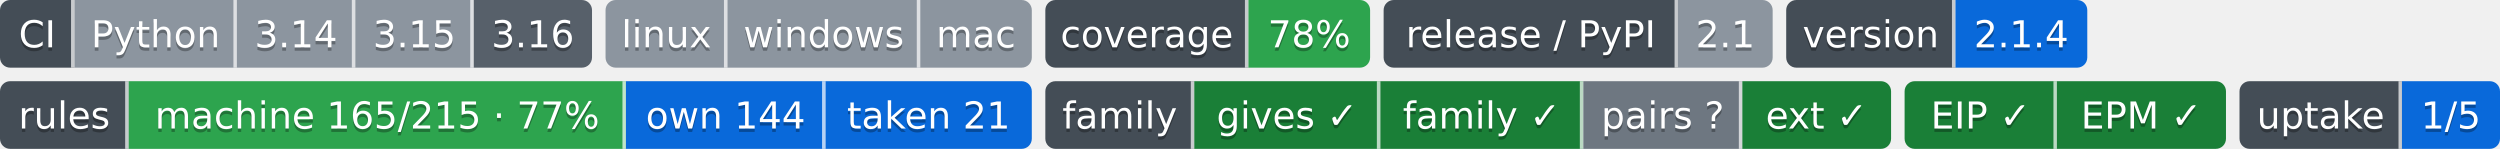
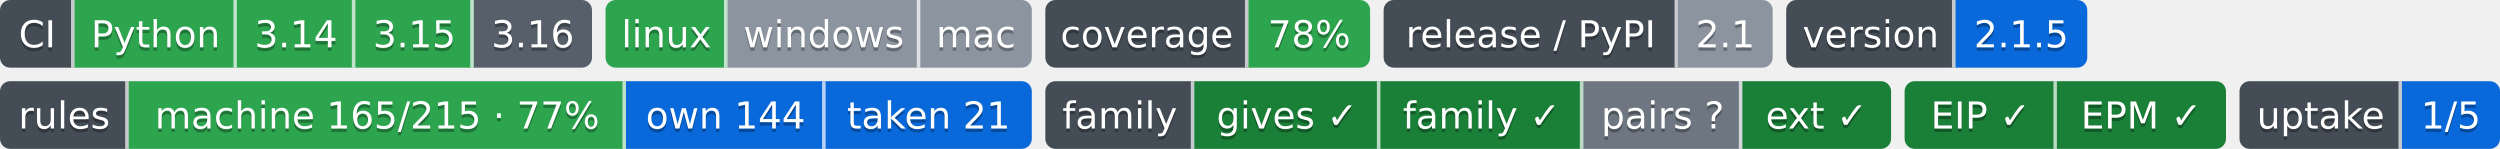
- <svg xmlns="http://www.w3.org/2000/svg" width="739" height="44" role="img" aria-label="Python: проверка не проводилась; 3.14: проверка не проводилась; 3.15: проверка не проводилась; 3.16: сборки для CI ещё нет; linux: проверка не проводилась; windows: проверка не проводилась; mac: проверка не проводилась; 78%: покрытие 78%; 2.1: выпуск v2.1.0, на PyPI не публикуется; 2.1.4: версия 2.1.4; machine 165/215 · 77%: правил каталога держится механизмом; own 144: механизм свой; taken 21: механизм взят у другого проекта; gives ✓: ok; family ✓: ok; pairs ?: парных связей не объявлено; ext ✓: ok; EIP ✓: свой: состояние отдачи; EPM ✓: ok; 1/5: перешли на EIP: ArtVsMark/Engineering-Pipeline-Mechanisms; не прочитано у 4">
-   <clipPath id="zf2ce9b500">
+ <svg xmlns="http://www.w3.org/2000/svg" width="739" height="44" role="img" aria-label="Python: CI пройден; 3.14: CI пройден; 3.15: CI пройден; 3.16: сборки для CI ещё нет; linux: CI пройден; windows: проверка не проводилась; mac: проверка не проводилась; 78%: покрытие 78%; 2.1: выпуск v2.1.0, на PyPI не публикуется; 2.1.5: версия 2.1.5; machine 165/215 · 77%: правил каталога держится механизмом; own 144: механизм свой; taken 21: механизм взят у другого проекта; gives ✓: ok; family ✓: ok; pairs ?: парных связей не объявлено; ext ✓: ok; EIP ✓: свой: состояние отдачи; EPM ✓: ok; 1/5: перешли на EIP: ArtVsMark/Engineering-Pipeline-Mechanisms; не прочитано у 4">
+   <clipPath id="ze44c83270">
    <rect width="175" height="20" rx="3" x="0" />
  </clipPath>
-   <clipPath id="zf2ce9b501">
+   <clipPath id="ze44c83271">
    <rect width="126" height="20" rx="3" x="179" />
  </clipPath>
-   <clipPath id="zf2ce9b502">
+   <clipPath id="ze44c83272">
    <rect width="96" height="20" rx="3" x="309" />
  </clipPath>
-   <clipPath id="zf2ce9b503">
+   <clipPath id="ze44c83273">
    <rect width="115" height="20" rx="3" x="409" />
  </clipPath>
-   <clipPath id="zf2ce9b504">
+   <clipPath id="ze44c83274">
    <rect width="89" height="20" rx="3" x="528" />
  </clipPath>
  <g>
-     <rect x="0" width="22" height="20" fill="#444d56" clip-path="url(#zf2ce9b500)" />
-     <rect x="22" width="48" height="20" fill="#8c959f" clip-path="url(#zf2ce9b500)" />
-     <rect x="70" width="35" height="20" fill="#8c959f" clip-path="url(#zf2ce9b500)" />
-     <rect x="105" width="35" height="20" fill="#8c959f" clip-path="url(#zf2ce9b500)" />
-     <rect x="140" width="35" height="20" fill="#57606a" clip-path="url(#zf2ce9b500)" />
-     <rect x="179" width="36" height="20" fill="#8c959f" clip-path="url(#zf2ce9b501)" />
-     <rect x="215" width="57" height="20" fill="#8c959f" clip-path="url(#zf2ce9b501)" />
-     <rect x="272" width="33" height="20" fill="#8c959f" clip-path="url(#zf2ce9b501)" />
-     <rect x="309" width="60" height="20" fill="#444d56" clip-path="url(#zf2ce9b502)" />
-     <rect x="369" width="36" height="20" fill="#2da44e" clip-path="url(#zf2ce9b502)" />
-     <rect x="409" width="87" height="20" fill="#444d56" clip-path="url(#zf2ce9b503)" />
-     <rect x="496" width="28" height="20" fill="#8c959f" clip-path="url(#zf2ce9b503)" />
-     <rect x="528" width="50" height="20" fill="#444d56" clip-path="url(#zf2ce9b504)" />
-     <rect x="578" width="39" height="20" fill="#0969da" clip-path="url(#zf2ce9b504)" />
+     <rect x="0" width="22" height="20" fill="#444d56" clip-path="url(#ze44c83270)" />
+     <rect x="22" width="48" height="20" fill="#2da44e" clip-path="url(#ze44c83270)" />
+     <rect x="70" width="35" height="20" fill="#2da44e" clip-path="url(#ze44c83270)" />
+     <rect x="105" width="35" height="20" fill="#2da44e" clip-path="url(#ze44c83270)" />
+     <rect x="140" width="35" height="20" fill="#57606a" clip-path="url(#ze44c83270)" />
+     <rect x="179" width="36" height="20" fill="#2da44e" clip-path="url(#ze44c83271)" />
+     <rect x="215" width="57" height="20" fill="#8c959f" clip-path="url(#ze44c83271)" />
+     <rect x="272" width="33" height="20" fill="#8c959f" clip-path="url(#ze44c83271)" />
+     <rect x="309" width="60" height="20" fill="#444d56" clip-path="url(#ze44c83272)" />
+     <rect x="369" width="36" height="20" fill="#2da44e" clip-path="url(#ze44c83272)" />
+     <rect x="409" width="87" height="20" fill="#444d56" clip-path="url(#ze44c83273)" />
+     <rect x="496" width="28" height="20" fill="#8c959f" clip-path="url(#ze44c83273)" />
+     <rect x="528" width="50" height="20" fill="#444d56" clip-path="url(#ze44c83274)" />
+     <rect x="578" width="39" height="20" fill="#0969da" clip-path="url(#ze44c83274)" />
    <rect x="21" width="1" height="20" fill="#fff" fill-opacity=".7" />
    <rect x="69" width="1" height="20" fill="#fff" fill-opacity=".7" />
    <rect x="104" width="1" height="20" fill="#fff" fill-opacity=".7" />
    <rect x="139" width="1" height="20" fill="#fff" fill-opacity=".7" />
    <rect x="214" width="1" height="20" fill="#fff" fill-opacity=".7" />
    <rect x="271" width="1" height="20" fill="#fff" fill-opacity=".7" />
    <rect x="368" width="1" height="20" fill="#fff" fill-opacity=".7" />
    <rect x="495" width="1" height="20" fill="#fff" fill-opacity=".7" />
    <rect x="577" width="1" height="20" fill="#fff" fill-opacity=".7" />
  </g>
  <g fill="#fff" text-anchor="middle" font-family="Verdana,Geneva,DejaVu Sans,sans-serif" font-size="11">
    <text x="11.0" y="15" fill="#010101" fill-opacity=".3">CI</text>
    <text x="11.0" y="14">CI</text>
    <text x="46.0" y="15" fill="#010101" fill-opacity=".3">Python</text>
    <text x="46.0" y="14">Python</text>
    <text x="87.5" y="15" fill="#010101" fill-opacity=".3">3.14</text>
    <text x="87.5" y="14">3.14</text>
    <text x="122.5" y="15" fill="#010101" fill-opacity=".3">3.15</text>
    <text x="122.5" y="14">3.15</text>
    <text x="157.5" y="15" fill="#010101" fill-opacity=".3">3.16</text>
    <text x="157.5" y="14">3.16</text>
    <text x="197.0" y="15" fill="#010101" fill-opacity=".3">linux</text>
    <text x="197.0" y="14">linux</text>
    <text x="243.5" y="15" fill="#010101" fill-opacity=".3">windows</text>
    <text x="243.5" y="14">windows</text>
    <text x="288.5" y="15" fill="#010101" fill-opacity=".3">mac</text>
    <text x="288.5" y="14">mac</text>
    <text x="339.0" y="15" fill="#010101" fill-opacity=".3">coverage</text>
    <text x="339.0" y="14">coverage</text>
    <text x="387.0" y="15" fill="#010101" fill-opacity=".3">78%</text>
    <text x="387.0" y="14">78%</text>
    <text x="452.5" y="15" fill="#010101" fill-opacity=".3">release / PyPI</text>
    <text x="452.5" y="14">release / PyPI</text>
    <text x="510.0" y="15" fill="#010101" fill-opacity=".3">2.1</text>
    <text x="510.0" y="14">2.1</text>
    <text x="553.0" y="15" fill="#010101" fill-opacity=".3">version</text>
    <text x="553.0" y="14">version</text>
-     <text x="597.5" y="15" fill="#010101" fill-opacity=".3">2.1.4</text>
-     <text x="597.5" y="14">2.1.4</text>
+     <text x="597.5" y="15" fill="#010101" fill-opacity=".3">2.1.5</text>
+     <text x="597.5" y="14">2.1.5</text>
  </g>
  <clipPath id="z2e4515af0">
    <rect y="24" width="305" height="20" rx="3" x="0" />
  </clipPath>
  <clipPath id="z2e4515af1">
    <rect y="24" width="250" height="20" rx="3" x="309" />
  </clipPath>
  <clipPath id="z2e4515af2">
    <rect y="24" width="95" height="20" rx="3" x="563" />
  </clipPath>
  <clipPath id="z2e4515af3">
    <rect y="24" width="77" height="20" rx="3" x="662" />
  </clipPath>
  <g>
    <rect x="0" y="24" width="38" height="20" fill="#444d56" clip-path="url(#z2e4515af0)" />
    <rect x="38" y="24" width="147" height="20" fill="#2da44e" clip-path="url(#z2e4515af0)" />
    <rect x="185" y="24" width="59" height="20" fill="#0969da" clip-path="url(#z2e4515af0)" />
    <rect x="244" y="24" width="61" height="20" fill="#0969da" clip-path="url(#z2e4515af0)" />
    <rect x="309" y="24" width="44" height="20" fill="#444d56" clip-path="url(#z2e4515af1)" />
    <rect x="353" y="24" width="55" height="20" fill="#1a7f37" clip-path="url(#z2e4515af1)" />
    <rect x="408" y="24" width="60" height="20" fill="#1a7f37" clip-path="url(#z2e4515af1)" />
    <rect x="468" y="24" width="47" height="20" fill="#6e7781" clip-path="url(#z2e4515af1)" />
    <rect x="515" y="24" width="44" height="20" fill="#1a7f37" clip-path="url(#z2e4515af1)" />
    <rect x="563" y="24" width="45" height="20" fill="#1a7f37" clip-path="url(#z2e4515af2)" />
    <rect x="608" y="24" width="50" height="20" fill="#1a7f37" clip-path="url(#z2e4515af2)" />
    <rect x="662" y="24" width="48" height="20" fill="#444d56" clip-path="url(#z2e4515af3)" />
    <rect x="710" y="24" width="29" height="20" fill="#0969da" clip-path="url(#z2e4515af3)" />
    <rect x="37" y="24" width="1" height="20" fill="#fff" fill-opacity=".7" />
    <rect x="184" y="24" width="1" height="20" fill="#fff" fill-opacity=".7" />
    <rect x="243" y="24" width="1" height="20" fill="#fff" fill-opacity=".7" />
    <rect x="352" y="24" width="1" height="20" fill="#fff" fill-opacity=".7" />
    <rect x="407" y="24" width="1" height="20" fill="#fff" fill-opacity=".7" />
    <rect x="467" y="24" width="1" height="20" fill="#fff" fill-opacity=".7" />
    <rect x="514" y="24" width="1" height="20" fill="#fff" fill-opacity=".7" />
    <rect x="607" y="24" width="1" height="20" fill="#fff" fill-opacity=".7" />
    <rect x="709" y="24" width="1" height="20" fill="#fff" fill-opacity=".7" />
  </g>
  <g fill="#fff" text-anchor="middle" font-family="Verdana,Geneva,DejaVu Sans,sans-serif" font-size="11">
    <text x="19.0" y="39" fill="#010101" fill-opacity=".3">rules</text>
    <text x="19.0" y="38">rules</text>
    <text x="111.5" y="39" fill="#010101" fill-opacity=".3">machine 165/215 · 77%</text>
    <text x="111.5" y="38">machine 165/215 · 77%</text>
    <text x="214.5" y="39" fill="#010101" fill-opacity=".3">own 144</text>
    <text x="214.5" y="38">own 144</text>
    <text x="274.5" y="39" fill="#010101" fill-opacity=".3">taken 21</text>
    <text x="274.5" y="38">taken 21</text>
    <text x="331.0" y="39" fill="#010101" fill-opacity=".3">family</text>
    <text x="331.0" y="38">family</text>
    <text x="380.5" y="39" fill="#010101" fill-opacity=".3">gives ✓</text>
    <text x="380.5" y="38">gives ✓</text>
    <text x="438.0" y="39" fill="#010101" fill-opacity=".3">family ✓</text>
    <text x="438.0" y="38">family ✓</text>
    <text x="491.5" y="39" fill="#010101" fill-opacity=".3">pairs ?</text>
    <text x="491.5" y="38">pairs ?</text>
    <text x="537.0" y="39" fill="#010101" fill-opacity=".3">ext ✓</text>
    <text x="537.0" y="38">ext ✓</text>
    <text x="585.5" y="39" fill="#010101" fill-opacity=".3">EIP ✓</text>
    <text x="585.5" y="38">EIP ✓</text>
    <text x="633.0" y="39" fill="#010101" fill-opacity=".3">EPM ✓</text>
    <text x="633.0" y="38">EPM ✓</text>
    <text x="686.0" y="39" fill="#010101" fill-opacity=".3">uptake</text>
    <text x="686.0" y="38">uptake</text>
    <text x="724.5" y="39" fill="#010101" fill-opacity=".3">1/5</text>
    <text x="724.5" y="38">1/5</text>
  </g>
</svg>
